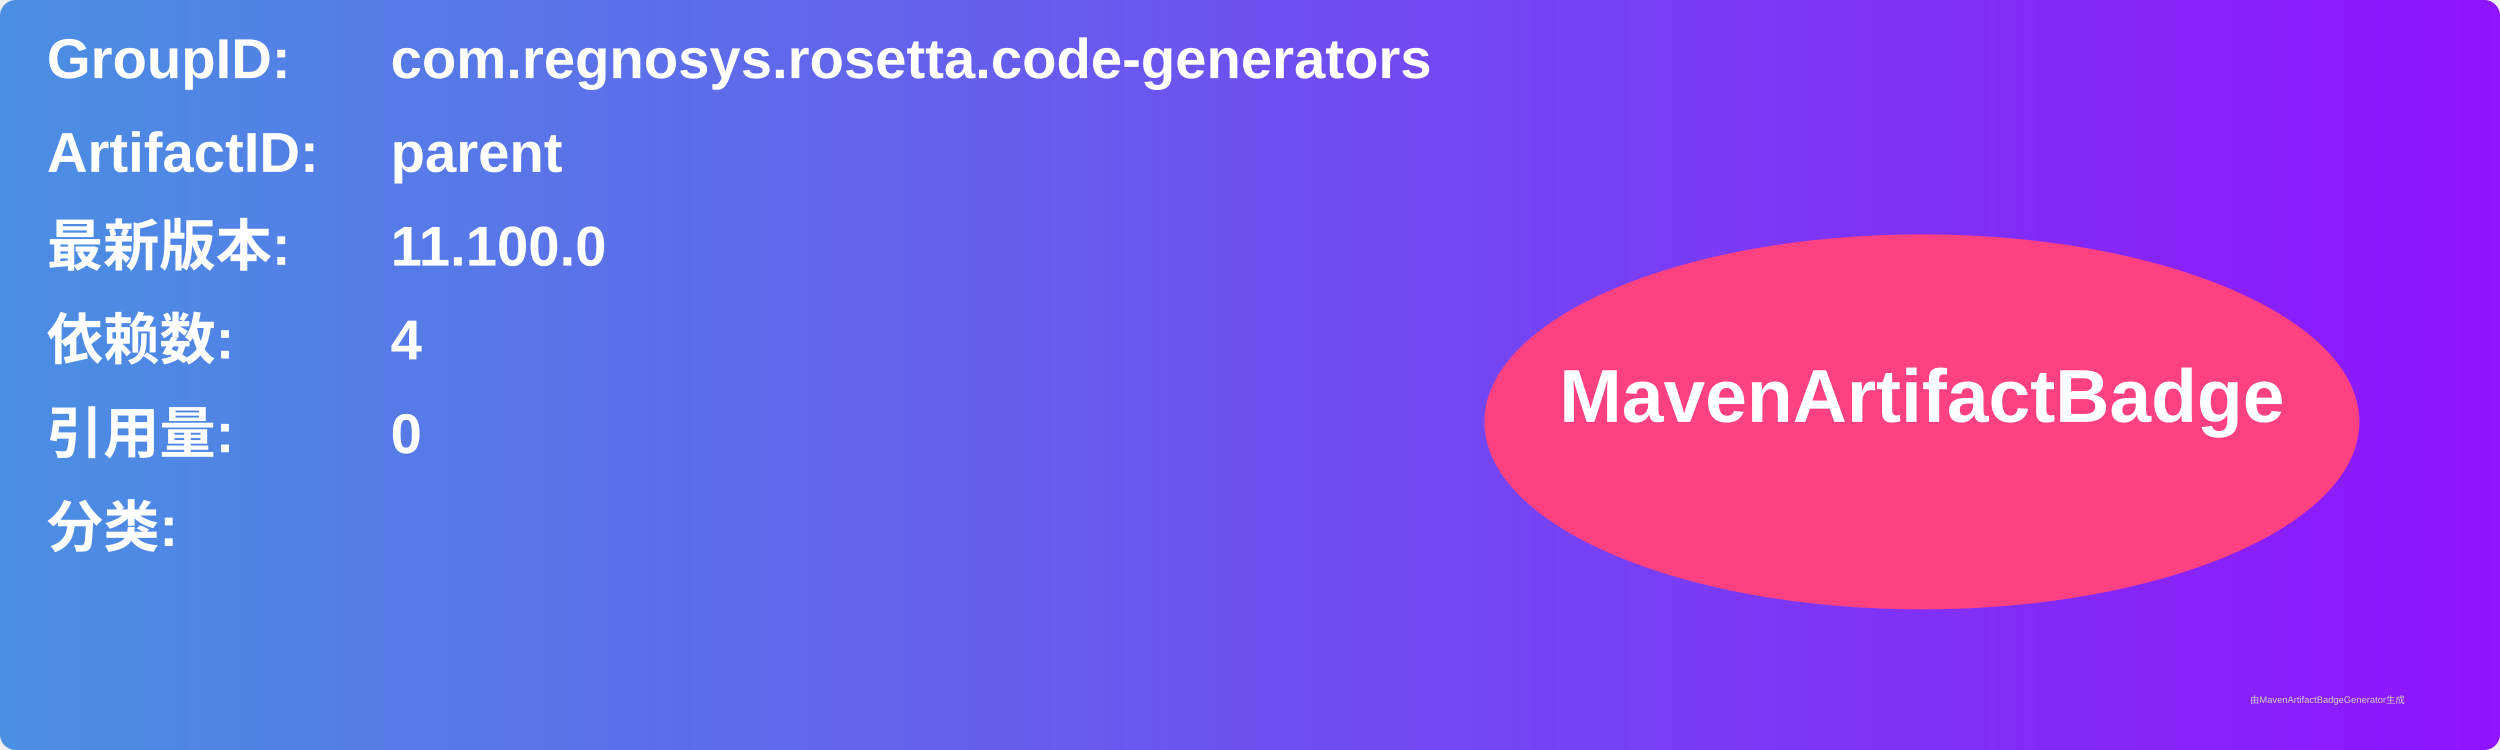
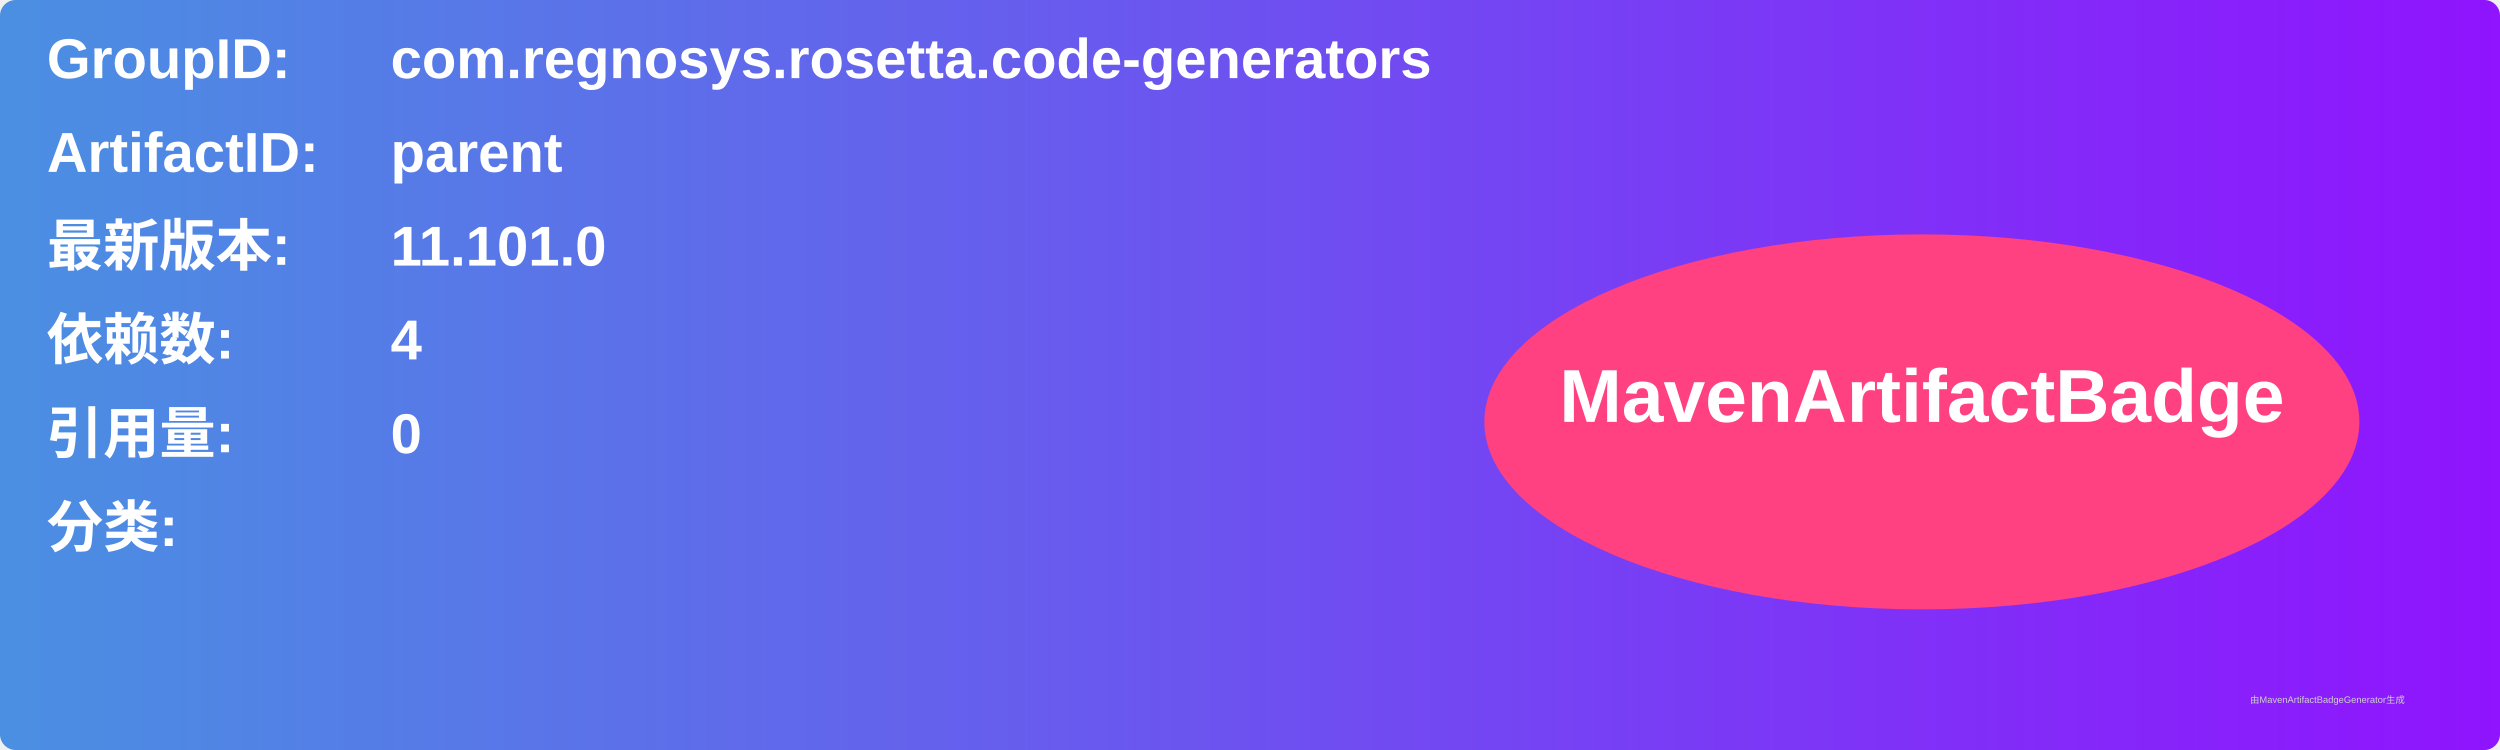
<svg xmlns="http://www.w3.org/2000/svg" width="800" height="240" viewBox="0 0 800 240">
  <linearGradient id="grad" x1="0%" y1="0%" x2="100%" y2="0%">
    <stop offset="0%" stop-color="#4a90e2" />
    <stop offset="100%" stop-color="#9013fe" />
  </linearGradient>
  <rect width="100%" height="100%" rx="5" ry="5" fill="url(#grad)" />
  <g transform="translate(15, 15)">
    <text x="0" y="10" font-family="Arial" font-size="18" fill="white" font-weight="bold" width="260">GroupID:</text>
    <text x="110" y="10" font-family="Arial" font-size="18" fill="white" font-weight="bold" width="460">com.regnosys.rosetta.code-generators</text>
    <text x="0" y="40" font-family="Arial" font-size="18" fill="white" font-weight="bold" width="260">ArtifactID:</text>
    <text x="110" y="40" font-family="Arial" font-size="18" fill="white" font-weight="bold" width="460">parent</text>
    <text x="0" y="70" font-family="Arial" font-size="18" fill="white" font-weight="bold">最新版本:</text>
    <text x="110" y="70" font-family="Arial" font-size="18" fill="white" font-weight="bold">
-       <tspan font-weight="bold">11.100.0</tspan>
+       <tspan font-weight="bold">11.101.0</tspan>
    </text>
    <text x="0" y="100" font-family="Arial" font-size="18" fill="white" font-weight="bold">依赖数: </text>
    <text x="110" y="100" font-family="Arial" font-size="18" fill="white">
      <tspan font-weight="bold">4</tspan>
    </text>
    <text x="0" y="130" font-family="Arial" font-size="18" fill="white" font-weight="bold">引用量: </text>
    <text x="110" y="130" font-family="Arial" font-size="18" fill="white">
      <tspan font-weight="bold">0</tspan>
    </text>
    <text x="0" y="160" font-family="Arial" font-size="18" fill="white" font-weight="bold">分类:</text>
    <text x="10" y="190" font-family="Arial" font-size="10" fill="white">
      <tspan font-weight="bold" />
    </text>
    <ellipse cx="600" cy="120" rx="140" ry="60" fill="#ff4081" />
    <text x="600" y="120" text-anchor="middle" font-family="Arial" font-size="24" fill="white" font-weight="bold">MavenArtifactBadge</text>
  </g>
  <text x="720" y="225" font-family="Arial" font-size="3" fill="#d0d0d0">由MavenArtifactBadgeGenerator生成</text>
</svg>
